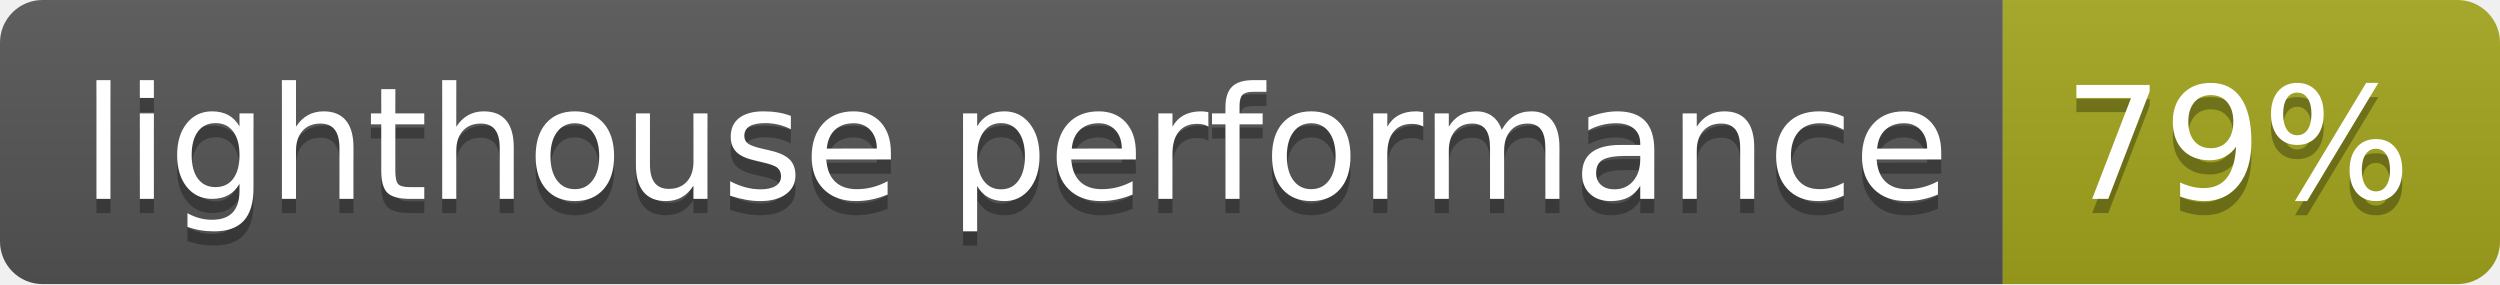
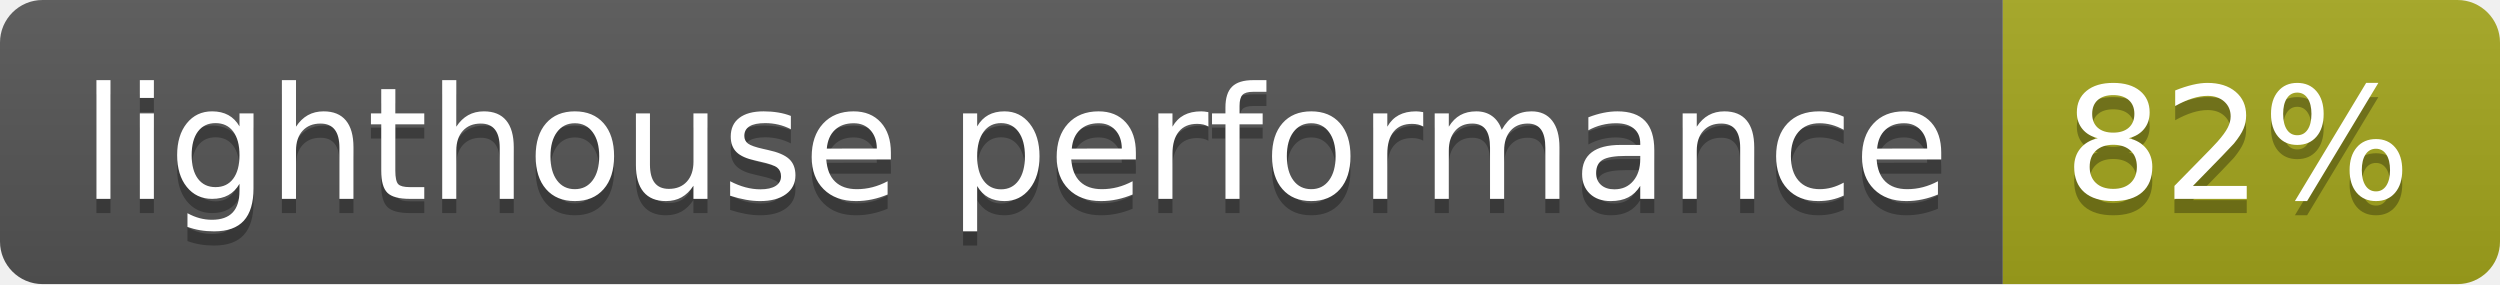
- <svg xmlns="http://www.w3.org/2000/svg" width="176" height="20" role="img" aria-label="lighthouse performance: 79%">
+ <svg xmlns="http://www.w3.org/2000/svg" width="176" height="20" role="img" aria-label="lighthouse performance: 82%">
  <linearGradient id="s" x2="0" y2="100%">
    <stop offset="0" stop-color="#bbb" stop-opacity=".1" />
    <stop offset="1" stop-opacity=".1" />
  </linearGradient>
  <clipPath id="r">
    <rect width="176" height="20" rx="3" fill="#fff" />
  </clipPath>
  <g clip-path="url(#r)">
    <rect width="141" height="20" fill="#555" />
    <rect x="141" width="35" height="20" fill="#a4a61d" />
    <rect width="176" height="20" fill="url(#s)" />
  </g>
  <g fill="#fff" text-anchor="middle" font-family="Verdana,Geneva,DejaVu Sans,sans-serif" text-rendering="geometricPrecision" font-size="110">
    <text aria-hidden="true" x="715" y="150" fill="#010101" fill-opacity=".3" transform="scale(.1)" textLength="1310">lighthouse performance</text>
    <text x="715" y="140" transform="scale(.1)" fill="#fff" textLength="1310">lighthouse performance</text>
-     <text aria-hidden="true" x="1575" y="150" fill="#010101" fill-opacity=".3" transform="scale(.1)" textLength="250">79%</text>
-     <text x="1575" y="140" transform="scale(.1)" fill="#fff" textLength="250">79%</text>
+     <text aria-hidden="true" x="1575" y="150" fill="#010101" fill-opacity=".3" transform="scale(.1)" textLength="250">82%</text>
+     <text x="1575" y="140" transform="scale(.1)" fill="#fff" textLength="250">82%</text>
  </g>
</svg>
